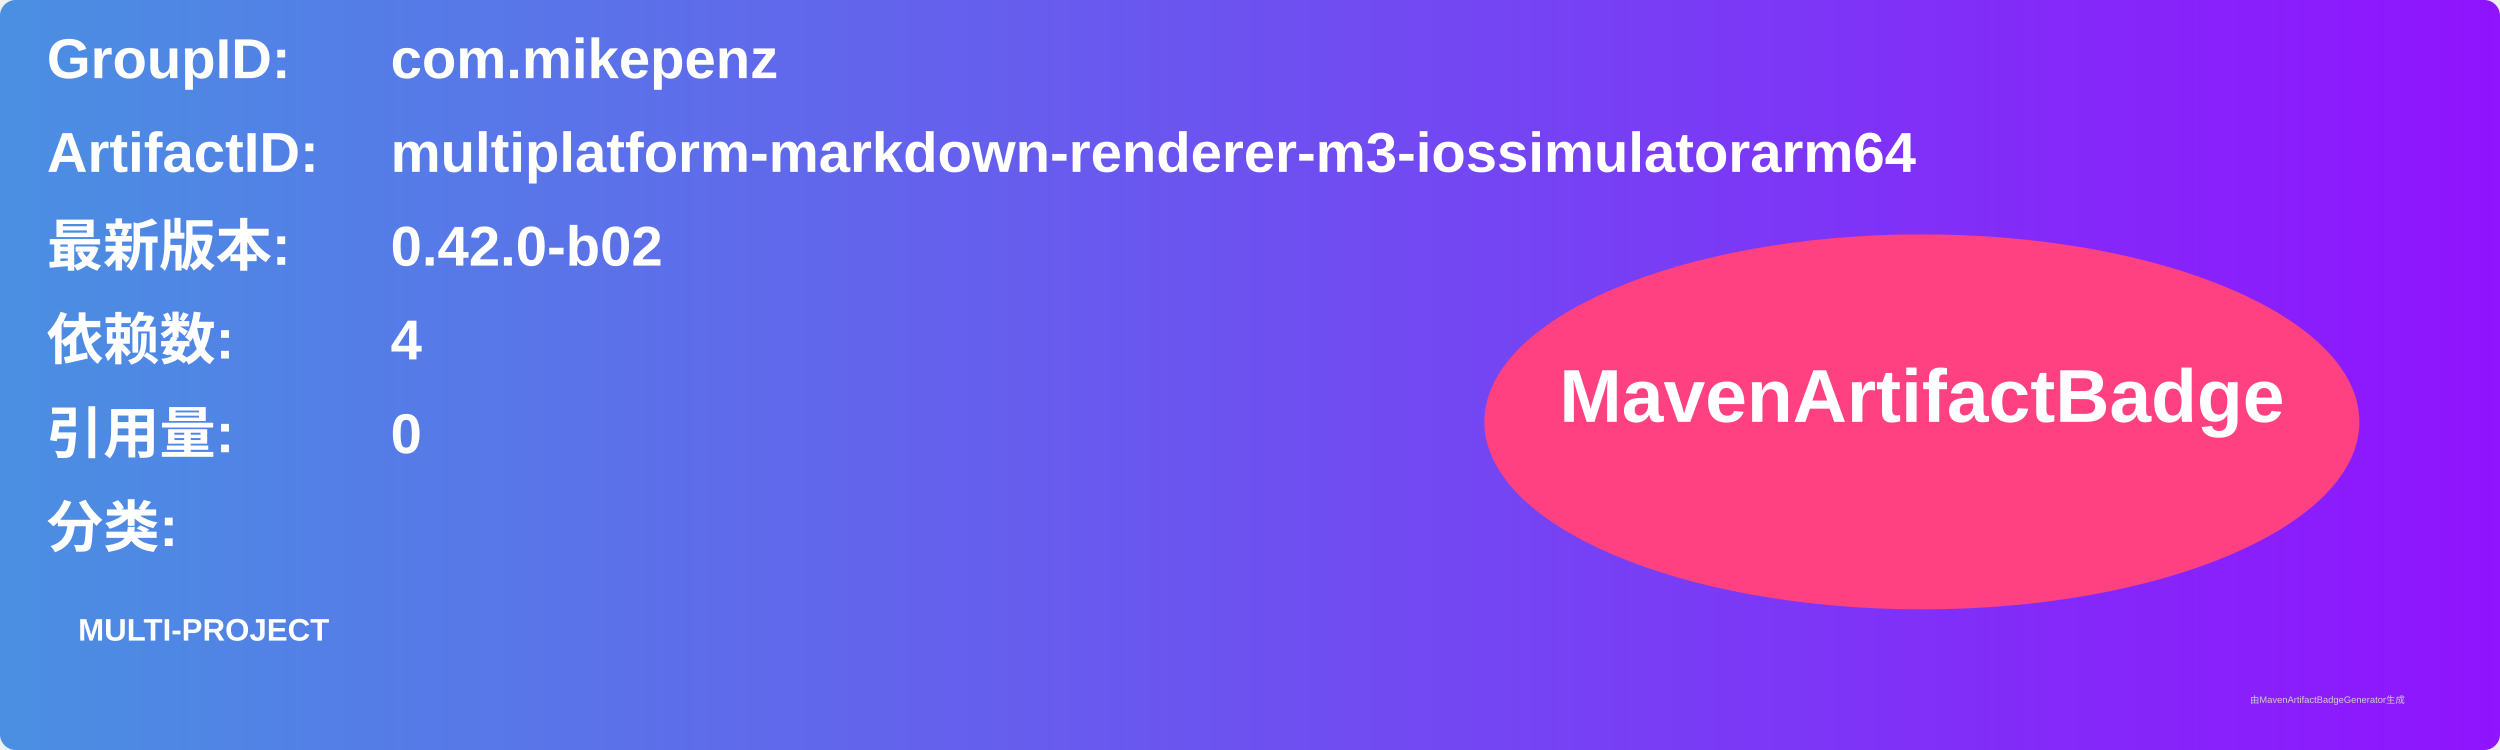
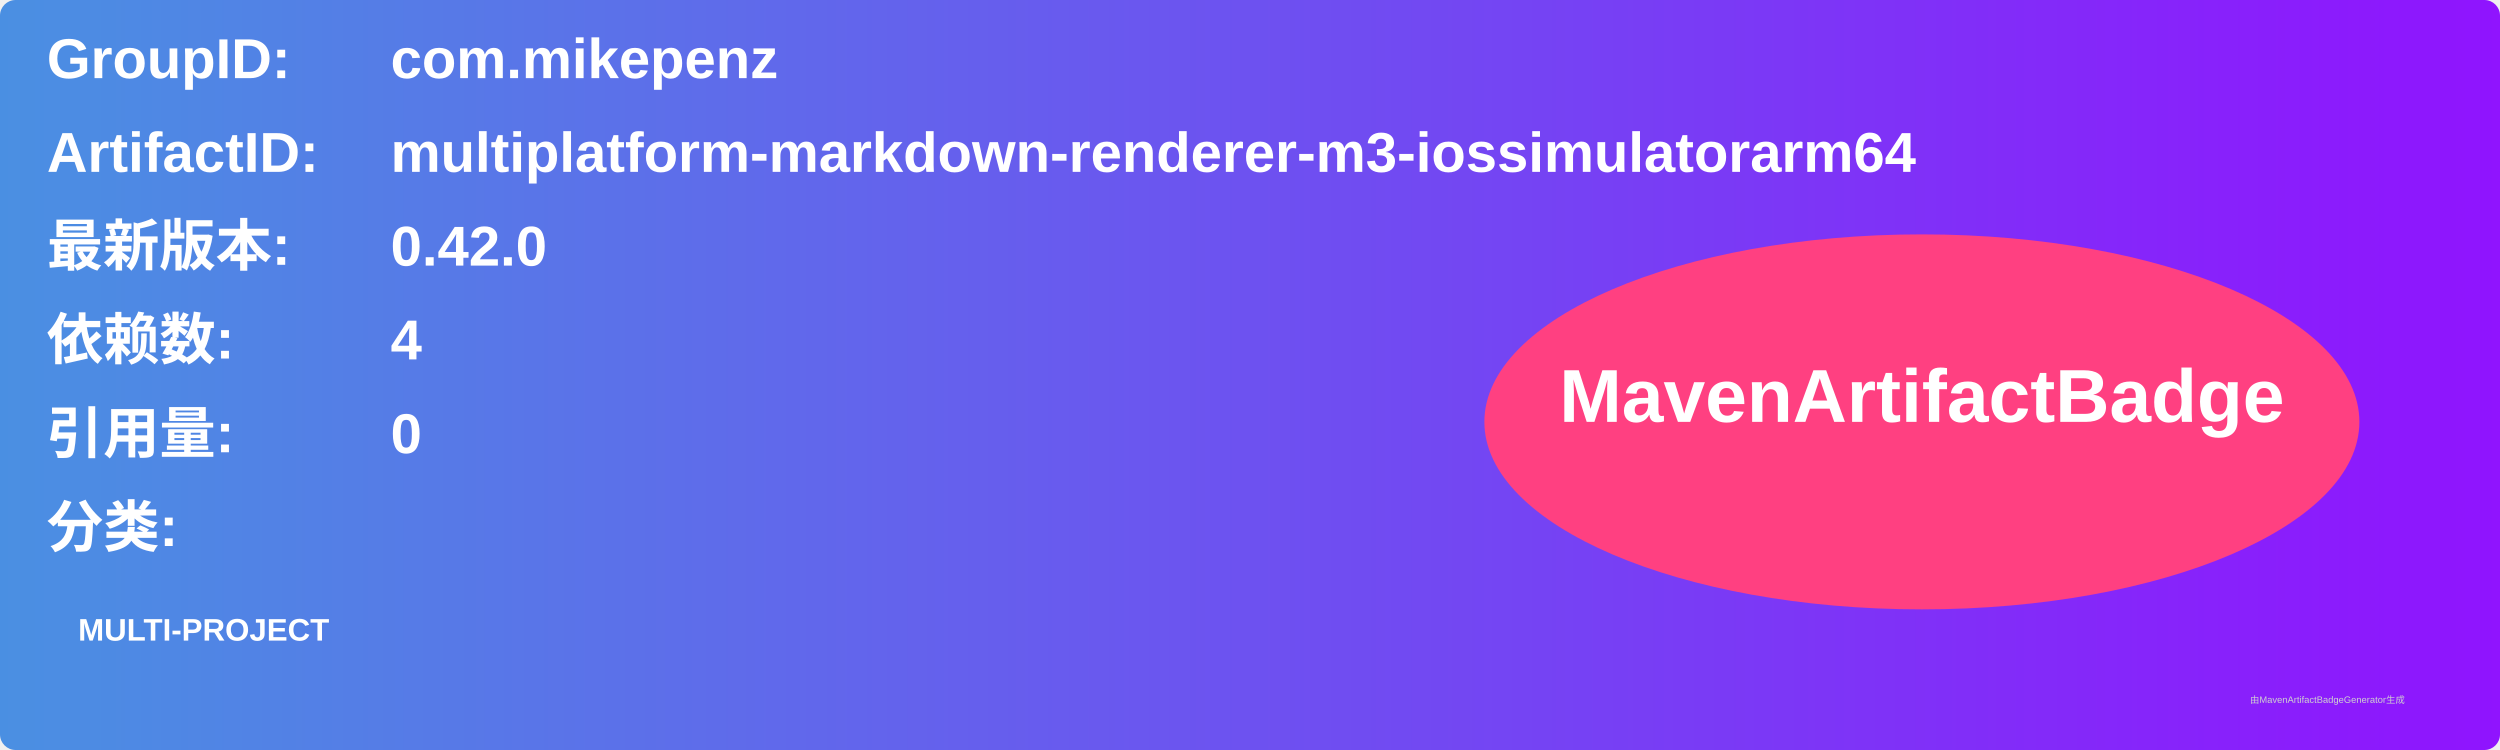
<svg xmlns="http://www.w3.org/2000/svg" width="800" height="240" viewBox="0 0 800 240">
  <linearGradient id="grad" x1="0%" y1="0%" x2="100%" y2="0%">
    <stop offset="0%" stop-color="#4a90e2" />
    <stop offset="100%" stop-color="#9013fe" />
  </linearGradient>
  <rect width="100%" height="100%" rx="5" ry="5" fill="url(#grad)" />
  <g transform="translate(15, 15)">
    <text x="0" y="10" font-family="Arial" font-size="18" fill="white" font-weight="bold" width="260">GroupID:</text>
    <text x="110" y="10" font-family="Arial" font-size="18" fill="white" font-weight="bold" width="460">com.mikepenz</text>
    <text x="0" y="40" font-family="Arial" font-size="18" fill="white" font-weight="bold" width="260">ArtifactID:</text>
    <text x="110" y="40" font-family="Arial" font-size="18" fill="white" font-weight="bold" width="460">multiplatform-markdown-renderer-m3-iossimulatorarm64</text>
    <text x="0" y="70" font-family="Arial" font-size="18" fill="white" font-weight="bold">最新版本:</text>
    <text x="110" y="70" font-family="Arial" font-size="18" fill="white" font-weight="bold">
-       <tspan font-weight="bold">0.42.0-b02</tspan>
+       <tspan font-weight="bold">0.42.0</tspan>
    </text>
    <text x="0" y="100" font-family="Arial" font-size="18" fill="white" font-weight="bold">依赖数: </text>
    <text x="110" y="100" font-family="Arial" font-size="18" fill="white">
      <tspan font-weight="bold">4</tspan>
    </text>
    <text x="0" y="130" font-family="Arial" font-size="18" fill="white" font-weight="bold">引用量: </text>
    <text x="110" y="130" font-family="Arial" font-size="18" fill="white">
      <tspan font-weight="bold">0</tspan>
    </text>
    <text x="0" y="160" font-family="Arial" font-size="18" fill="white" font-weight="bold">分类:</text>
    <text x="10" y="190" font-family="Arial" font-size="10" fill="white">
      <tspan font-weight="bold">MULTI-PROJECT</tspan>
    </text>
    <ellipse cx="600" cy="120" rx="140" ry="60" fill="#ff4081" />
    <text x="600" y="120" text-anchor="middle" font-family="Arial" font-size="24" fill="white" font-weight="bold">MavenArtifactBadge</text>
  </g>
  <text x="720" y="225" font-family="Arial" font-size="3" fill="#d0d0d0">由MavenArtifactBadgeGenerator生成</text>
</svg>
